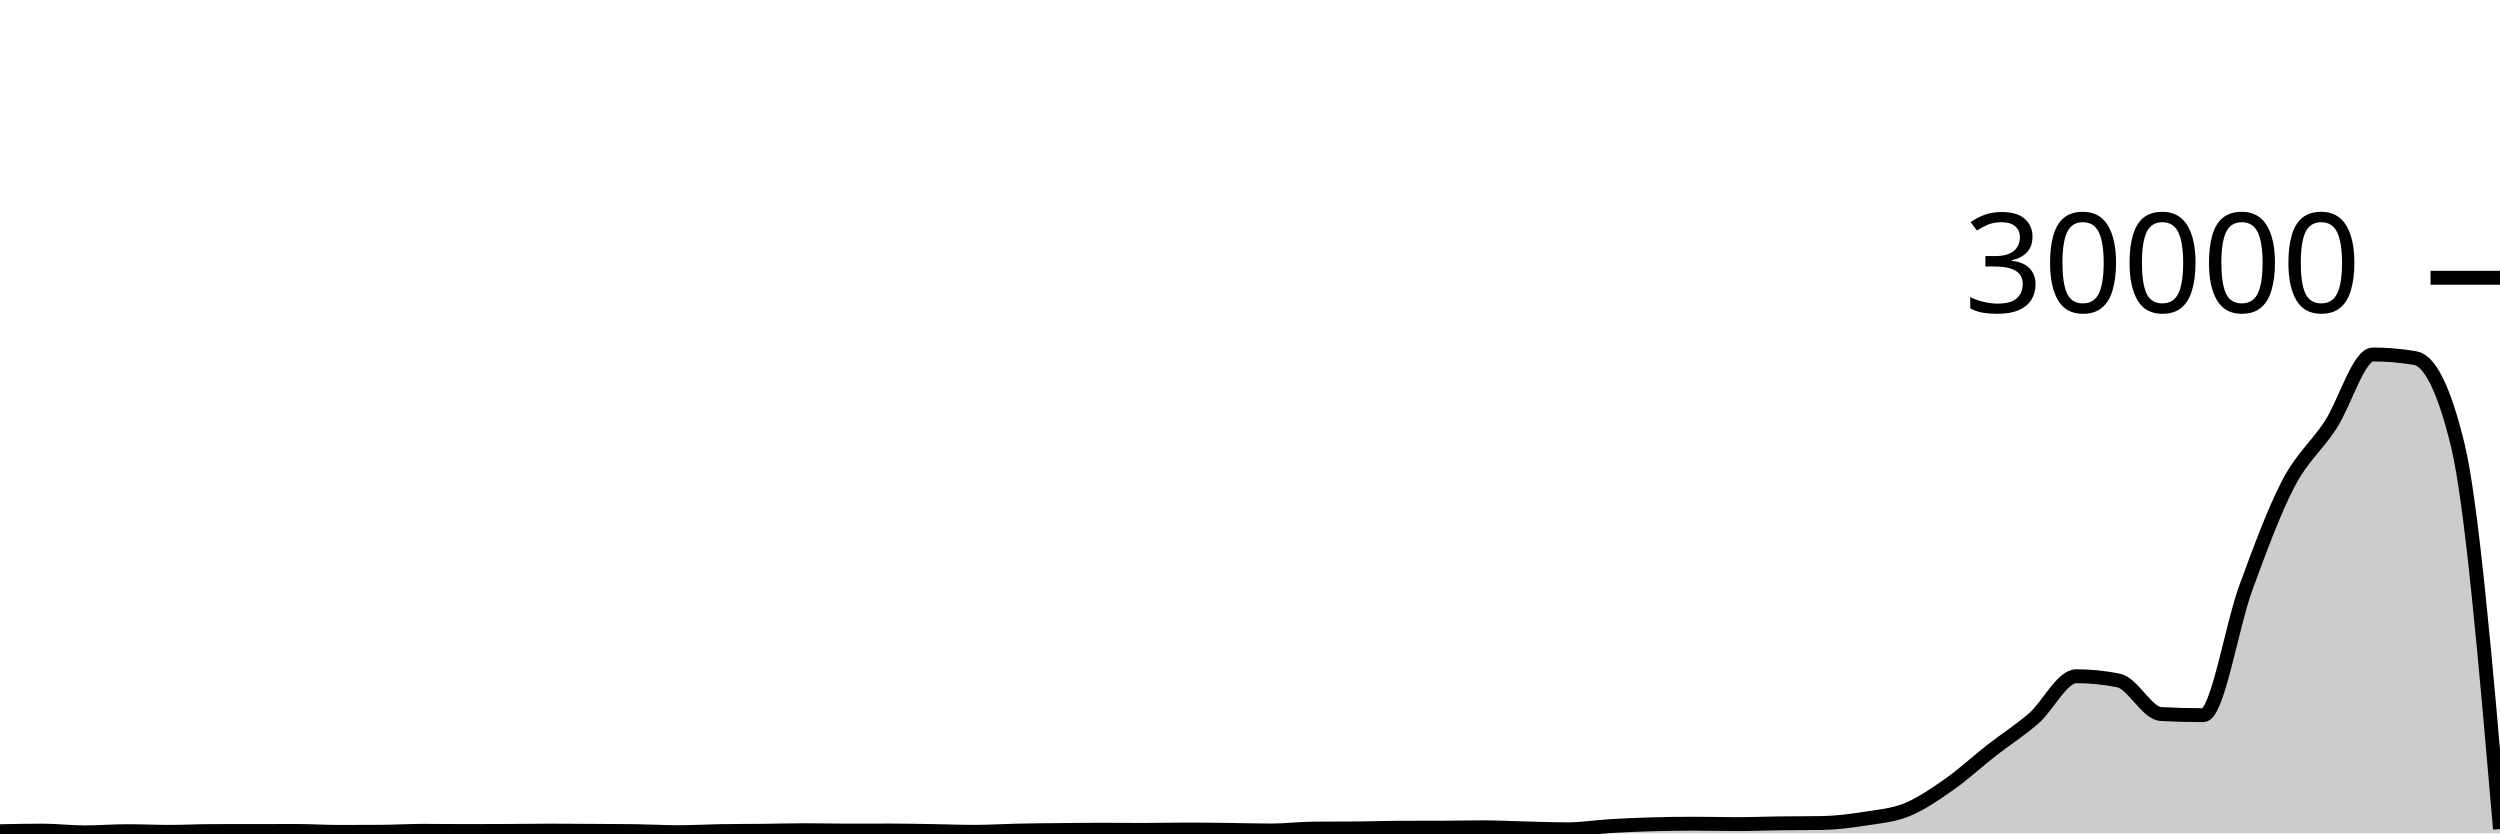
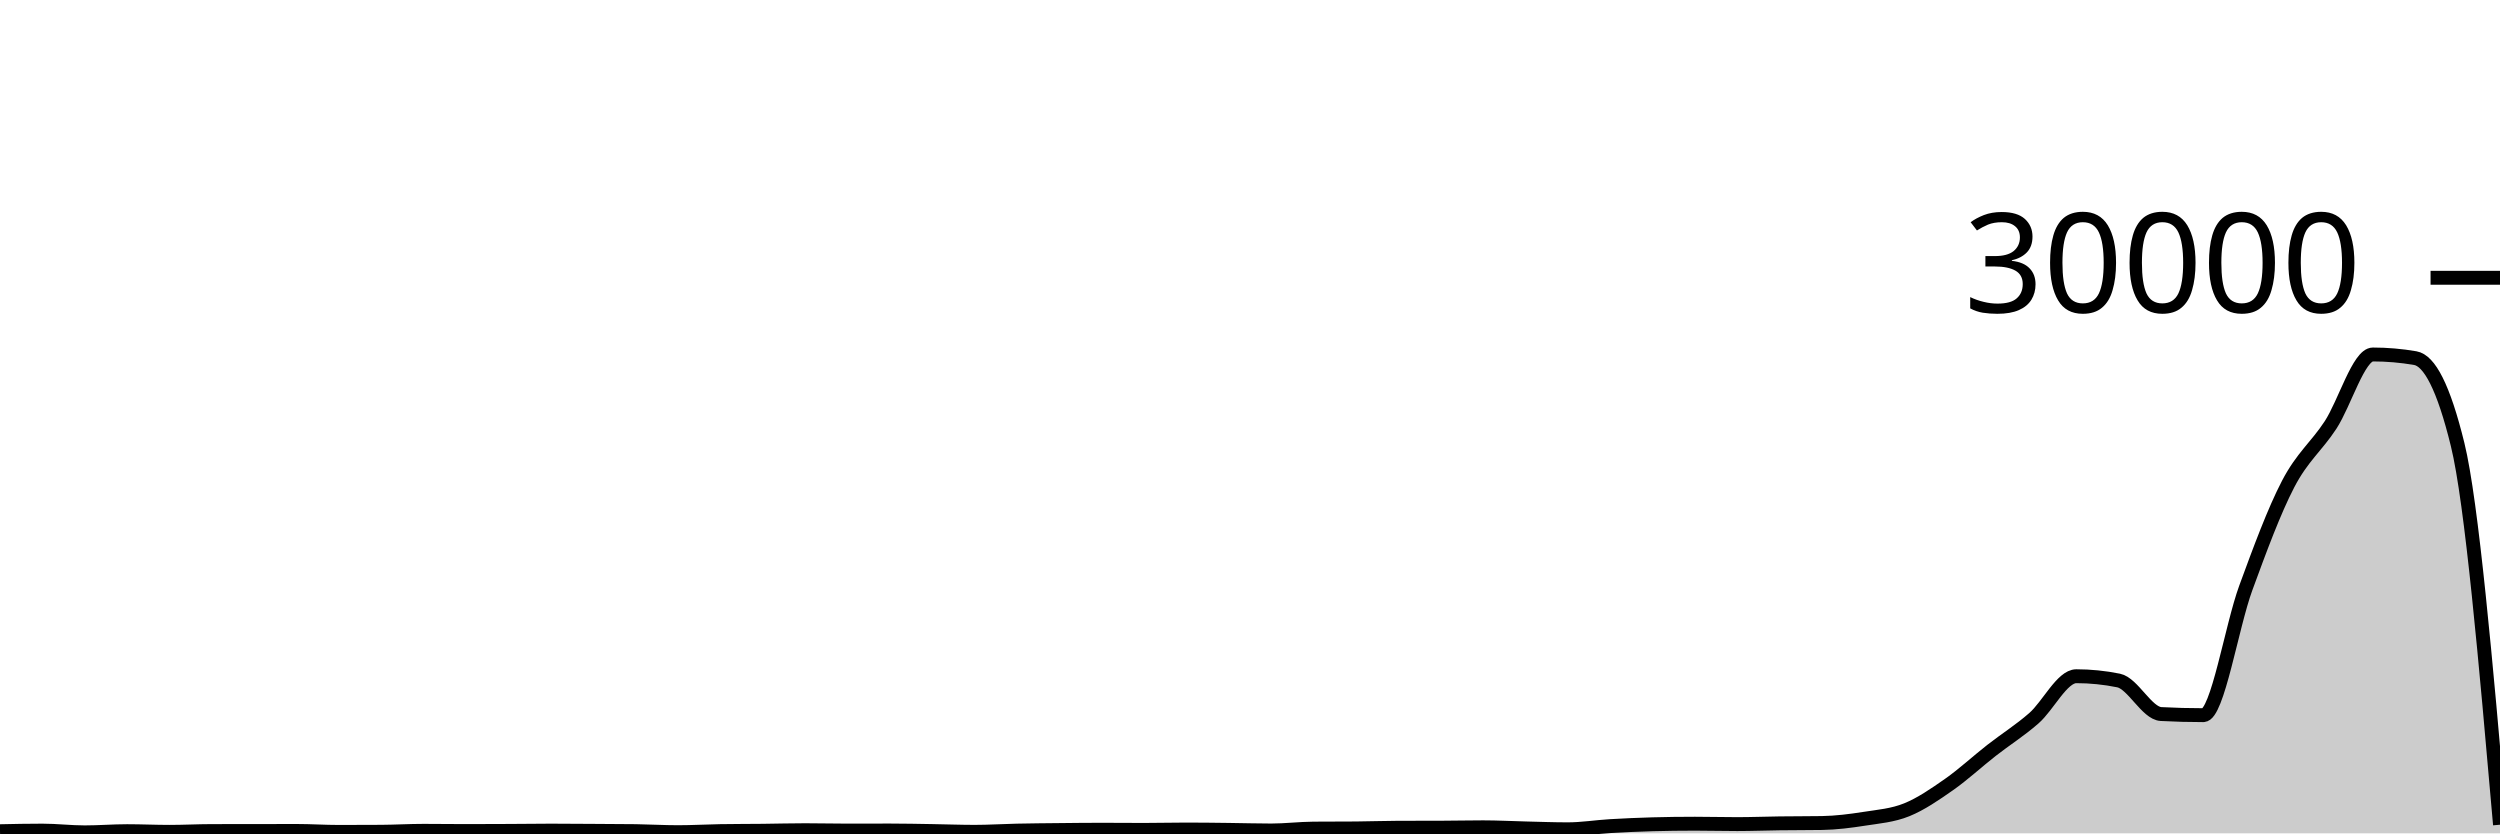
<svg xmlns="http://www.w3.org/2000/svg" viewBox="0 0 180 60">
  <g transform="translate(0,20)">
-     <path class="area" fill="rgba(0, 0, 0, 0.2)" d="M0,39.847C1.017,39.825,2.034,39.804,3.051,39.804C4.068,39.804,5.085,39.929,6.102,39.929C7.119,39.929,8.136,39.844,9.153,39.844C10.169,39.844,11.186,39.893,12.203,39.893C13.22,39.893,14.237,39.838,15.254,39.836C16.271,39.834,17.288,39.835,18.305,39.833C19.322,39.832,20.339,39.828,21.356,39.828C22.373,39.828,23.39,39.897,24.407,39.897C25.424,39.897,26.441,39.894,27.458,39.887C28.475,39.88,29.492,39.819,30.508,39.819C31.525,39.819,32.542,39.835,33.559,39.835C34.576,39.835,35.593,39.83,36.61,39.825C37.627,39.82,38.644,39.804,39.661,39.804C40.678,39.804,41.695,39.814,42.712,39.82C43.729,39.826,44.746,39.827,45.763,39.841C46.78,39.856,47.797,39.916,48.814,39.916C49.831,39.916,50.847,39.857,51.864,39.84C52.881,39.823,53.898,39.826,54.915,39.815C55.932,39.804,56.949,39.775,57.966,39.775C58.983,39.775,60,39.801,61.017,39.801C62.034,39.801,63.051,39.796,64.068,39.796C65.085,39.796,66.102,39.819,67.119,39.835C68.136,39.85,69.153,39.891,70.169,39.891C71.186,39.891,72.203,39.824,73.22,39.803C74.237,39.781,75.254,39.773,76.271,39.763C77.288,39.752,78.305,39.741,79.322,39.741C80.339,39.741,81.356,39.752,82.373,39.752C83.39,39.752,84.407,39.725,85.424,39.725C86.441,39.725,87.458,39.739,88.475,39.751C89.492,39.762,90.508,39.795,91.525,39.795C92.542,39.795,93.559,39.667,94.576,39.659C95.593,39.651,96.61,39.655,97.627,39.647C98.644,39.639,99.661,39.6,100.678,39.597C101.695,39.595,102.712,39.596,103.729,39.593C104.746,39.591,105.763,39.565,106.78,39.565C107.797,39.565,108.814,39.621,109.831,39.645C110.847,39.669,111.864,39.709,112.881,39.709C113.898,39.709,114.915,39.542,115.932,39.481C116.949,39.421,117.966,39.376,118.983,39.348C120,39.32,121.017,39.307,122.034,39.307C123.051,39.307,124.068,39.335,125.085,39.335C126.102,39.335,127.119,39.294,128.136,39.281C129.153,39.268,130.169,39.273,131.186,39.257C132.203,39.241,133.22,39.11,134.237,38.951C135.254,38.792,136.271,38.715,137.288,38.303C138.305,37.891,139.322,37.191,140.339,36.479C141.356,35.766,142.373,34.823,143.39,34.028C144.407,33.233,145.424,32.601,146.441,31.711C147.458,30.821,148.475,28.688,149.492,28.688C150.508,28.688,151.525,28.791,152.542,28.997C153.559,29.204,154.576,31.356,155.593,31.411C156.61,31.465,157.627,31.492,158.644,31.492C159.661,31.492,160.678,25.11,161.695,22.336C162.712,19.562,163.729,16.805,164.746,14.849C165.763,12.894,166.78,12.157,167.797,10.603C168.814,9.048,169.831,5.523,170.847,5.523C171.864,5.523,172.881,5.61,173.898,5.785C174.915,5.96,175.932,7.859,176.949,12.007C177.966,16.154,178.983,27.923,180,39.692L180,40C178.983,40,177.966,40,176.949,40C175.932,40,174.915,40,173.898,40C172.881,40,171.864,40,170.847,40C169.831,40,168.814,40,167.797,40C166.78,40,165.763,40,164.746,40C163.729,40,162.712,40,161.695,40C160.678,40,159.661,40,158.644,40C157.627,40,156.61,40,155.593,40C154.576,40,153.559,40,152.542,40C151.525,40,150.508,40,149.492,40C148.475,40,147.458,40,146.441,40C145.424,40,144.407,40,143.39,40C142.373,40,141.356,40,140.339,40C139.322,40,138.305,40,137.288,40C136.271,40,135.254,40,134.237,40C133.22,40,132.203,40,131.186,40C130.169,40,129.153,40,128.136,40C127.119,40,126.102,40,125.085,40C124.068,40,123.051,40,122.034,40C121.017,40,120,40,118.983,40C117.966,40,116.949,40,115.932,40C114.915,40,113.898,40,112.881,40C111.864,40,110.847,40,109.831,40C108.814,40,107.797,40,106.78,40C105.763,40,104.746,40,103.729,40C102.712,40,101.695,40,100.678,40C99.661,40,98.644,40,97.627,40C96.61,40,95.593,40,94.576,40C93.559,40,92.542,40,91.525,40C90.508,40,89.492,40,88.475,40C87.458,40,86.441,40,85.424,40C84.407,40,83.39,40,82.373,40C81.356,40,80.339,40,79.322,40C78.305,40,77.288,40,76.271,40C75.254,40,74.237,40,73.22,40C72.203,40,71.186,40,70.169,40C69.153,40,68.136,40,67.119,40C66.102,40,65.085,40,64.068,40C63.051,40,62.034,40,61.017,40C60,40,58.983,40,57.966,40C56.949,40,55.932,40,54.915,40C53.898,40,52.881,40,51.864,40C50.847,40,49.831,40,48.814,40C47.797,40,46.78,40,45.763,40C44.746,40,43.729,40,42.712,40C41.695,40,40.678,40,39.661,40C38.644,40,37.627,40,36.61,40C35.593,40,34.576,40,33.559,40C32.542,40,31.525,40,30.508,40C29.492,40,28.475,40,27.458,40C26.441,40,25.424,40,24.407,40C23.39,40,22.373,40,21.356,40C20.339,40,19.322,40,18.305,40C17.288,40,16.271,40,15.254,40C14.237,40,13.22,40,12.203,40C11.186,40,10.169,40,9.153,40C8.136,40,7.119,40,6.102,40C5.085,40,4.068,40,3.051,40C2.034,40,1.017,40,0,40Z" />
-     <path class="line" stroke="black" fill="none" d="M0,39.847C1.017,39.825,2.034,39.804,3.051,39.804C4.068,39.804,5.085,39.929,6.102,39.929C7.119,39.929,8.136,39.844,9.153,39.844C10.169,39.844,11.186,39.893,12.203,39.893C13.22,39.893,14.237,39.838,15.254,39.836C16.271,39.834,17.288,39.835,18.305,39.833C19.322,39.832,20.339,39.828,21.356,39.828C22.373,39.828,23.39,39.897,24.407,39.897C25.424,39.897,26.441,39.894,27.458,39.887C28.475,39.88,29.492,39.819,30.508,39.819C31.525,39.819,32.542,39.835,33.559,39.835C34.576,39.835,35.593,39.83,36.61,39.825C37.627,39.82,38.644,39.804,39.661,39.804C40.678,39.804,41.695,39.814,42.712,39.82C43.729,39.826,44.746,39.827,45.763,39.841C46.78,39.856,47.797,39.916,48.814,39.916C49.831,39.916,50.847,39.857,51.864,39.84C52.881,39.823,53.898,39.826,54.915,39.815C55.932,39.804,56.949,39.775,57.966,39.775C58.983,39.775,60,39.801,61.017,39.801C62.034,39.801,63.051,39.796,64.068,39.796C65.085,39.796,66.102,39.819,67.119,39.835C68.136,39.85,69.153,39.891,70.169,39.891C71.186,39.891,72.203,39.824,73.22,39.803C74.237,39.781,75.254,39.773,76.271,39.763C77.288,39.752,78.305,39.741,79.322,39.741C80.339,39.741,81.356,39.752,82.373,39.752C83.39,39.752,84.407,39.725,85.424,39.725C86.441,39.725,87.458,39.739,88.475,39.751C89.492,39.762,90.508,39.795,91.525,39.795C92.542,39.795,93.559,39.667,94.576,39.659C95.593,39.651,96.61,39.655,97.627,39.647C98.644,39.639,99.661,39.6,100.678,39.597C101.695,39.595,102.712,39.596,103.729,39.593C104.746,39.591,105.763,39.565,106.78,39.565C107.797,39.565,108.814,39.621,109.831,39.645C110.847,39.669,111.864,39.709,112.881,39.709C113.898,39.709,114.915,39.542,115.932,39.481C116.949,39.421,117.966,39.376,118.983,39.348C120,39.32,121.017,39.307,122.034,39.307C123.051,39.307,124.068,39.335,125.085,39.335C126.102,39.335,127.119,39.294,128.136,39.281C129.153,39.268,130.169,39.273,131.186,39.257C132.203,39.241,133.22,39.11,134.237,38.951C135.254,38.792,136.271,38.715,137.288,38.303C138.305,37.891,139.322,37.191,140.339,36.479C141.356,35.766,142.373,34.823,143.39,34.028C144.407,33.233,145.424,32.601,146.441,31.711C147.458,30.821,148.475,28.688,149.492,28.688C150.508,28.688,151.525,28.791,152.542,28.997C153.559,29.204,154.576,31.356,155.593,31.411C156.61,31.465,157.627,31.492,158.644,31.492C159.661,31.492,160.678,25.11,161.695,22.336C162.712,19.562,163.729,16.805,164.746,14.849C165.763,12.894,166.78,12.157,167.797,10.603C168.814,9.048,169.831,5.523,170.847,5.523C171.864,5.523,172.881,5.61,173.898,5.785C174.915,5.96,175.932,7.859,176.949,12.007C177.966,16.154,178.983,27.923,180,39.692" />
+     <path class="area" fill="rgba(0, 0, 0, 0.2)" d="M0,39.847C1.017,39.825,2.034,39.804,3.051,39.804C4.068,39.804,5.085,39.929,6.102,39.929C7.119,39.929,8.136,39.844,9.153,39.844C10.169,39.844,11.186,39.893,12.203,39.893C13.22,39.893,14.237,39.838,15.254,39.836C16.271,39.834,17.288,39.835,18.305,39.833C19.322,39.832,20.339,39.828,21.356,39.828C22.373,39.828,23.39,39.897,24.407,39.897C25.424,39.897,26.441,39.894,27.458,39.887C28.475,39.88,29.492,39.819,30.508,39.819C31.525,39.819,32.542,39.835,33.559,39.835C34.576,39.835,35.593,39.83,36.61,39.825C37.627,39.82,38.644,39.804,39.661,39.804C40.678,39.804,41.695,39.814,42.712,39.82C43.729,39.826,44.746,39.827,45.763,39.841C46.78,39.856,47.797,39.916,48.814,39.916C49.831,39.916,50.847,39.857,51.864,39.84C52.881,39.823,53.898,39.826,54.915,39.815C55.932,39.804,56.949,39.775,57.966,39.775C58.983,39.775,60,39.801,61.017,39.801C62.034,39.801,63.051,39.796,64.068,39.796C65.085,39.796,66.102,39.819,67.119,39.835C68.136,39.85,69.153,39.891,70.169,39.891C71.186,39.891,72.203,39.824,73.22,39.803C74.237,39.781,75.254,39.773,76.271,39.763C77.288,39.752,78.305,39.741,79.322,39.741C80.339,39.741,81.356,39.752,82.373,39.752C83.39,39.752,84.407,39.725,85.424,39.725C86.441,39.725,87.458,39.739,88.475,39.751C89.492,39.762,90.508,39.795,91.525,39.795C92.542,39.795,93.559,39.667,94.576,39.659C95.593,39.651,96.61,39.655,97.627,39.647C98.644,39.639,99.661,39.6,100.678,39.597C101.695,39.595,102.712,39.596,103.729,39.593C104.746,39.591,105.763,39.565,106.78,39.565C107.797,39.565,108.814,39.621,109.831,39.645C110.847,39.669,111.864,39.709,112.881,39.709C113.898,39.709,114.915,39.542,115.932,39.481C116.949,39.421,117.966,39.376,118.983,39.348C120,39.32,121.017,39.307,122.034,39.307C123.051,39.307,124.068,39.335,125.085,39.335C126.102,39.335,127.119,39.294,128.136,39.281C129.153,39.268,130.169,39.273,131.186,39.257C132.203,39.241,133.22,39.11,134.237,38.951C135.254,38.792,136.271,38.715,137.288,38.303C138.305,37.891,139.322,37.191,140.339,36.479C141.356,35.766,142.373,34.823,143.39,34.028C144.407,33.233,145.424,32.601,146.441,31.711C147.458,30.821,148.475,28.688,149.492,28.688C150.508,28.688,151.525,28.791,152.542,28.997C153.559,29.204,154.576,31.356,155.593,31.411C156.61,31.465,157.627,31.492,158.644,31.492C159.661,31.492,160.678,25.11,161.695,22.336C162.712,19.562,163.729,16.805,164.746,14.849C165.763,12.894,166.78,12.157,167.797,10.603C168.814,9.048,169.831,5.523,170.847,5.523C171.864,5.523,172.881,5.61,173.898,5.785C174.915,5.96,175.932,7.859,176.949,12.007C177.966,16.154,178.983,27.767,180,39.38L180,40C178.983,40,177.966,40,176.949,40C175.932,40,174.915,40,173.898,40C172.881,40,171.864,40,170.847,40C169.831,40,168.814,40,167.797,40C166.78,40,165.763,40,164.746,40C163.729,40,162.712,40,161.695,40C160.678,40,159.661,40,158.644,40C157.627,40,156.61,40,155.593,40C154.576,40,153.559,40,152.542,40C151.525,40,150.508,40,149.492,40C148.475,40,147.458,40,146.441,40C145.424,40,144.407,40,143.39,40C142.373,40,141.356,40,140.339,40C139.322,40,138.305,40,137.288,40C136.271,40,135.254,40,134.237,40C133.22,40,132.203,40,131.186,40C130.169,40,129.153,40,128.136,40C127.119,40,126.102,40,125.085,40C124.068,40,123.051,40,122.034,40C121.017,40,120,40,118.983,40C117.966,40,116.949,40,115.932,40C114.915,40,113.898,40,112.881,40C111.864,40,110.847,40,109.831,40C108.814,40,107.797,40,106.78,40C105.763,40,104.746,40,103.729,40C102.712,40,101.695,40,100.678,40C99.661,40,98.644,40,97.627,40C96.61,40,95.593,40,94.576,40C93.559,40,92.542,40,91.525,40C90.508,40,89.492,40,88.475,40C87.458,40,86.441,40,85.424,40C84.407,40,83.39,40,82.373,40C81.356,40,80.339,40,79.322,40C78.305,40,77.288,40,76.271,40C75.254,40,74.237,40,73.22,40C72.203,40,71.186,40,70.169,40C69.153,40,68.136,40,67.119,40C66.102,40,65.085,40,64.068,40C63.051,40,62.034,40,61.017,40C60,40,58.983,40,57.966,40C56.949,40,55.932,40,54.915,40C53.898,40,52.881,40,51.864,40C50.847,40,49.831,40,48.814,40C47.797,40,46.78,40,45.763,40C44.746,40,43.729,40,42.712,40C41.695,40,40.678,40,39.661,40C38.644,40,37.627,40,36.61,40C35.593,40,34.576,40,33.559,40C32.542,40,31.525,40,30.508,40C29.492,40,28.475,40,27.458,40C26.441,40,25.424,40,24.407,40C23.39,40,22.373,40,21.356,40C20.339,40,19.322,40,18.305,40C17.288,40,16.271,40,15.254,40C14.237,40,13.22,40,12.203,40C11.186,40,10.169,40,9.153,40C8.136,40,7.119,40,6.102,40C5.085,40,4.068,40,3.051,40C2.034,40,1.017,40,0,40Z" />
+     <path class="line" stroke="black" fill="none" d="M0,39.847C1.017,39.825,2.034,39.804,3.051,39.804C4.068,39.804,5.085,39.929,6.102,39.929C7.119,39.929,8.136,39.844,9.153,39.844C10.169,39.844,11.186,39.893,12.203,39.893C13.22,39.893,14.237,39.838,15.254,39.836C16.271,39.834,17.288,39.835,18.305,39.833C19.322,39.832,20.339,39.828,21.356,39.828C22.373,39.828,23.39,39.897,24.407,39.897C25.424,39.897,26.441,39.894,27.458,39.887C28.475,39.88,29.492,39.819,30.508,39.819C31.525,39.819,32.542,39.835,33.559,39.835C34.576,39.835,35.593,39.83,36.61,39.825C37.627,39.82,38.644,39.804,39.661,39.804C40.678,39.804,41.695,39.814,42.712,39.82C43.729,39.826,44.746,39.827,45.763,39.841C46.78,39.856,47.797,39.916,48.814,39.916C49.831,39.916,50.847,39.857,51.864,39.84C52.881,39.823,53.898,39.826,54.915,39.815C55.932,39.804,56.949,39.775,57.966,39.775C58.983,39.775,60,39.801,61.017,39.801C62.034,39.801,63.051,39.796,64.068,39.796C65.085,39.796,66.102,39.819,67.119,39.835C68.136,39.85,69.153,39.891,70.169,39.891C71.186,39.891,72.203,39.824,73.22,39.803C74.237,39.781,75.254,39.773,76.271,39.763C77.288,39.752,78.305,39.741,79.322,39.741C80.339,39.741,81.356,39.752,82.373,39.752C83.39,39.752,84.407,39.725,85.424,39.725C86.441,39.725,87.458,39.739,88.475,39.751C89.492,39.762,90.508,39.795,91.525,39.795C92.542,39.795,93.559,39.667,94.576,39.659C95.593,39.651,96.61,39.655,97.627,39.647C98.644,39.639,99.661,39.6,100.678,39.597C101.695,39.595,102.712,39.596,103.729,39.593C104.746,39.591,105.763,39.565,106.78,39.565C107.797,39.565,108.814,39.621,109.831,39.645C110.847,39.669,111.864,39.709,112.881,39.709C113.898,39.709,114.915,39.542,115.932,39.481C116.949,39.421,117.966,39.376,118.983,39.348C120,39.32,121.017,39.307,122.034,39.307C123.051,39.307,124.068,39.335,125.085,39.335C126.102,39.335,127.119,39.294,128.136,39.281C129.153,39.268,130.169,39.273,131.186,39.257C132.203,39.241,133.22,39.11,134.237,38.951C135.254,38.792,136.271,38.715,137.288,38.303C138.305,37.891,139.322,37.191,140.339,36.479C141.356,35.766,142.373,34.823,143.39,34.028C144.407,33.233,145.424,32.601,146.441,31.711C147.458,30.821,148.475,28.688,149.492,28.688C150.508,28.688,151.525,28.791,152.542,28.997C153.559,29.204,154.576,31.356,155.593,31.411C156.61,31.465,157.627,31.492,158.644,31.492C159.661,31.492,160.678,25.11,161.695,22.336C162.712,19.562,163.729,16.805,164.746,14.849C165.763,12.894,166.78,12.157,167.797,10.603C168.814,9.048,169.831,5.523,170.847,5.523C171.864,5.523,172.881,5.61,173.898,5.785C174.915,5.96,175.932,7.859,176.949,12.007C177.966,16.154,178.983,27.767,180,39.38" />
    <path class="axis-ceiling" stroke-width="1" stroke="black" fill="none" d="M175,0L180,0" />
    <text class="axis-ceiling-label" font-family="sans-serif" text-anchor="end" font-size="10px" x="170" y="2.5">30000</text>
  </g>
</svg>
